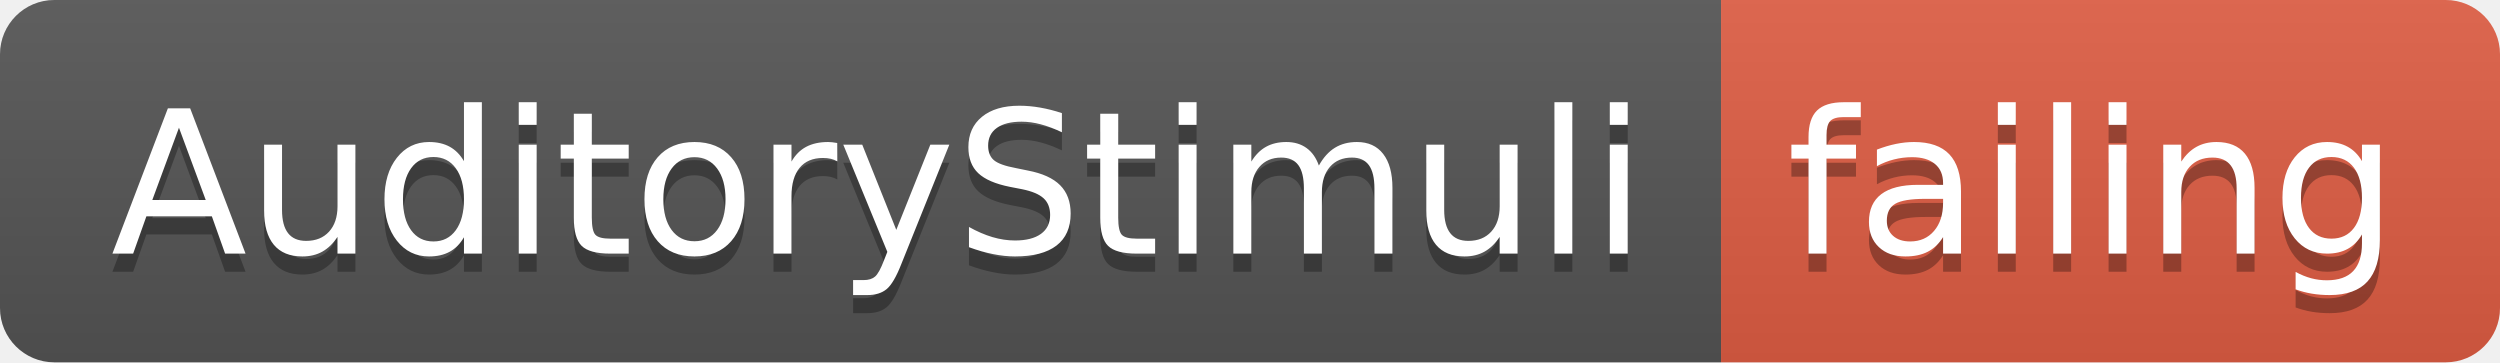
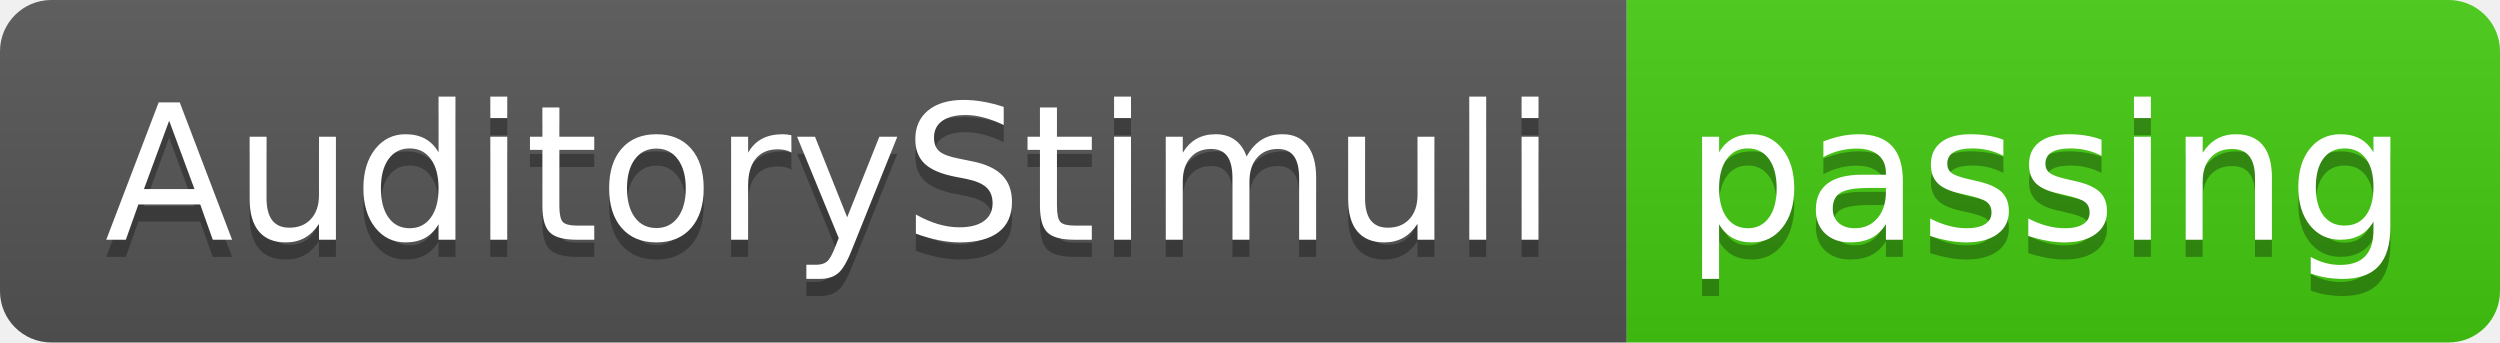
- <svg xmlns="http://www.w3.org/2000/svg" width="138" height="20">
+ <svg xmlns="http://www.w3.org/2000/svg" width="146" height="20">
  <linearGradient id="smooth" x2="0" y2="100%">
    <stop offset="0" stop-color="#bbb" stop-opacity=".1" />
    <stop offset="1" stop-opacity=".1" />
  </linearGradient>
  <clipPath id="round">
-     <rect width="138" height="20" rx="3" fill="#fff" />
+     <rect width="146" height="20" rx="3" fill="#fff" />
  </clipPath>
  <g clip-path="url(#round)">
    <rect width="95" height="20" fill="#555" />
-     <rect x="95" width="43" height="20" fill="#e05d44" />
-     <rect width="138" height="20" fill="url(#smooth)" />
+     <rect x="95" width="51" height="20" fill="#4c1" />
+     <rect width="146" height="20" fill="url(#smooth)" />
  </g>
  <g fill="#fff" text-anchor="middle" font-family="DejaVu Sans,Verdana,Geneva,sans-serif" font-size="110">
    <text x="485" y="150" fill="#010101" fill-opacity=".3" transform="scale(0.1)" textLength="850" lengthAdjust="spacing">AuditoryStimuli</text>
    <text x="485" y="140" transform="scale(0.1)" textLength="850" lengthAdjust="spacing">AuditoryStimuli</text>
-     <text x="1155" y="150" fill="#010101" fill-opacity=".3" transform="scale(0.1)" textLength="330" lengthAdjust="spacing">failing</text>
-     <text x="1155" y="140" transform="scale(0.1)" textLength="330" lengthAdjust="spacing">failing</text>
+     <text x="1195" y="150" fill="#010101" fill-opacity=".3" transform="scale(0.1)" textLength="410" lengthAdjust="spacing">passing</text>
+     <text x="1195" y="140" transform="scale(0.1)" textLength="410" lengthAdjust="spacing">passing</text>
  </g>
</svg>
